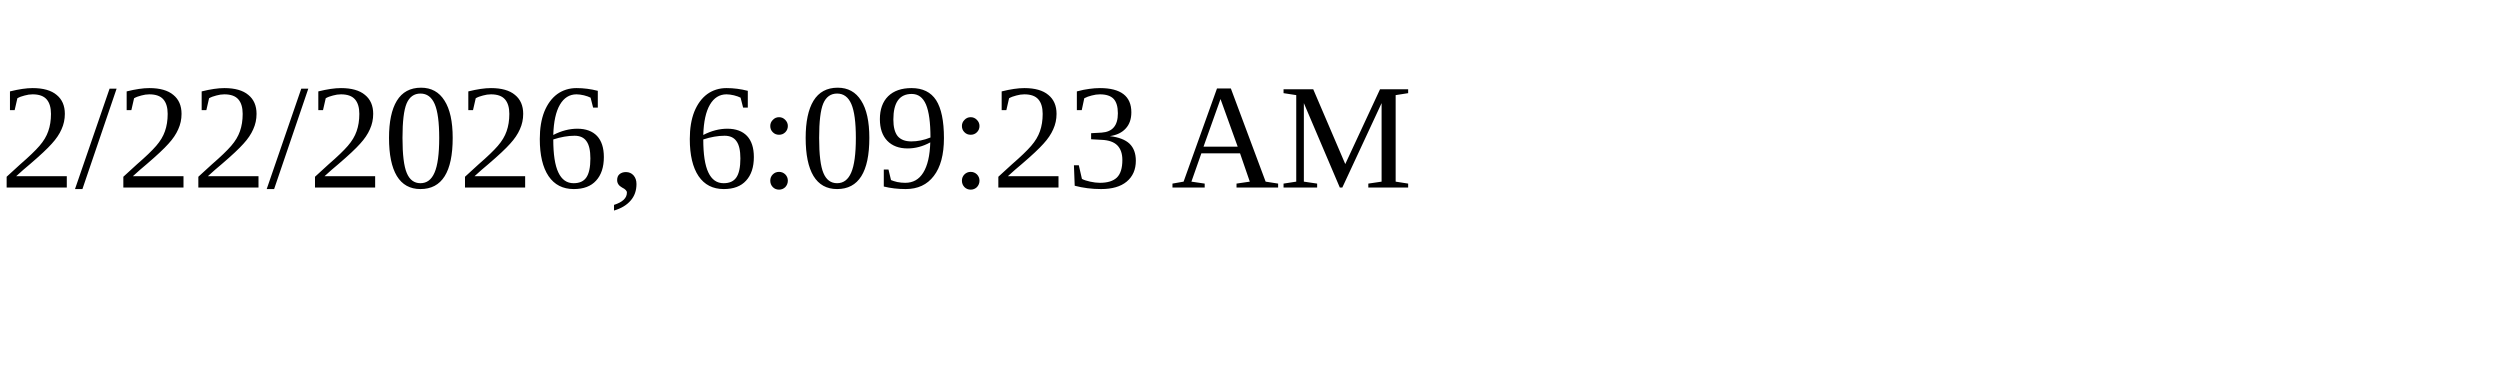
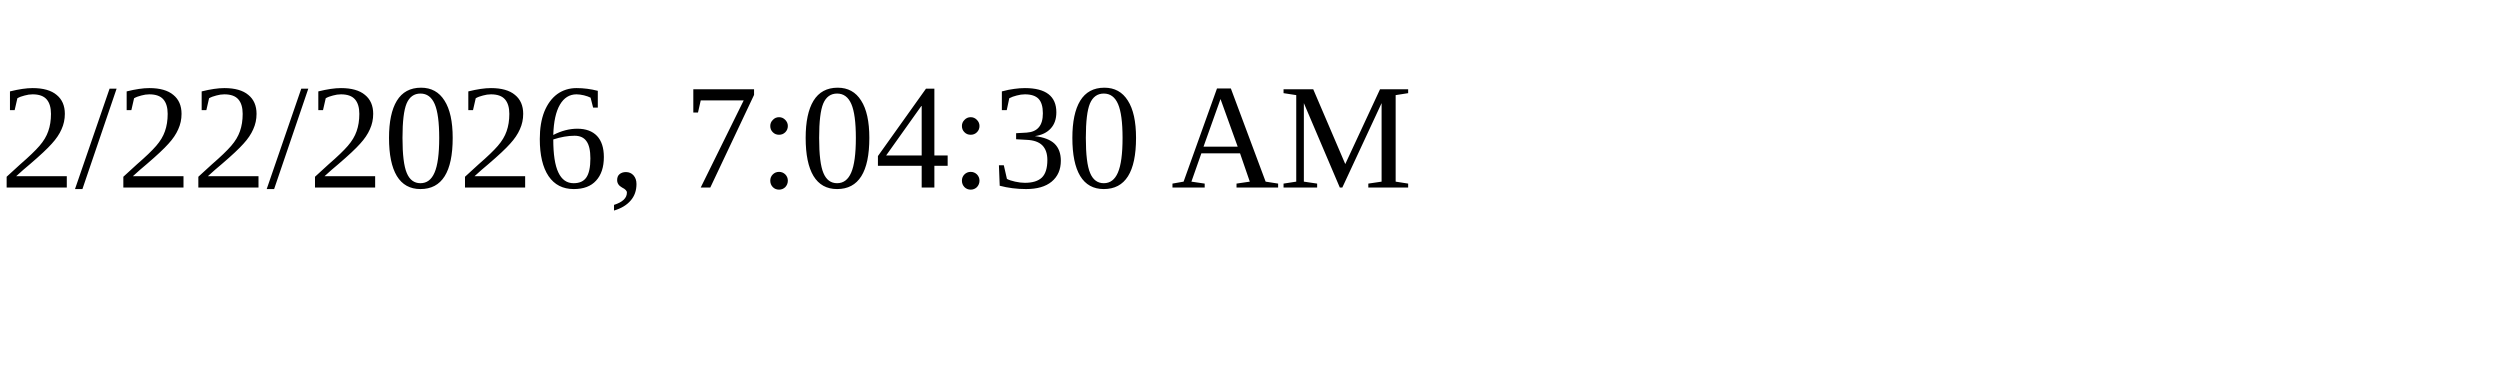
<svg xmlns="http://www.w3.org/2000/svg" height="30" width="200">
-   <text x="0" y="15">2/22/2026, 6:09:23 AM</text>
+   <text x="0" y="15">2/22/2026, 7:04:30 AM</text>
</svg>
